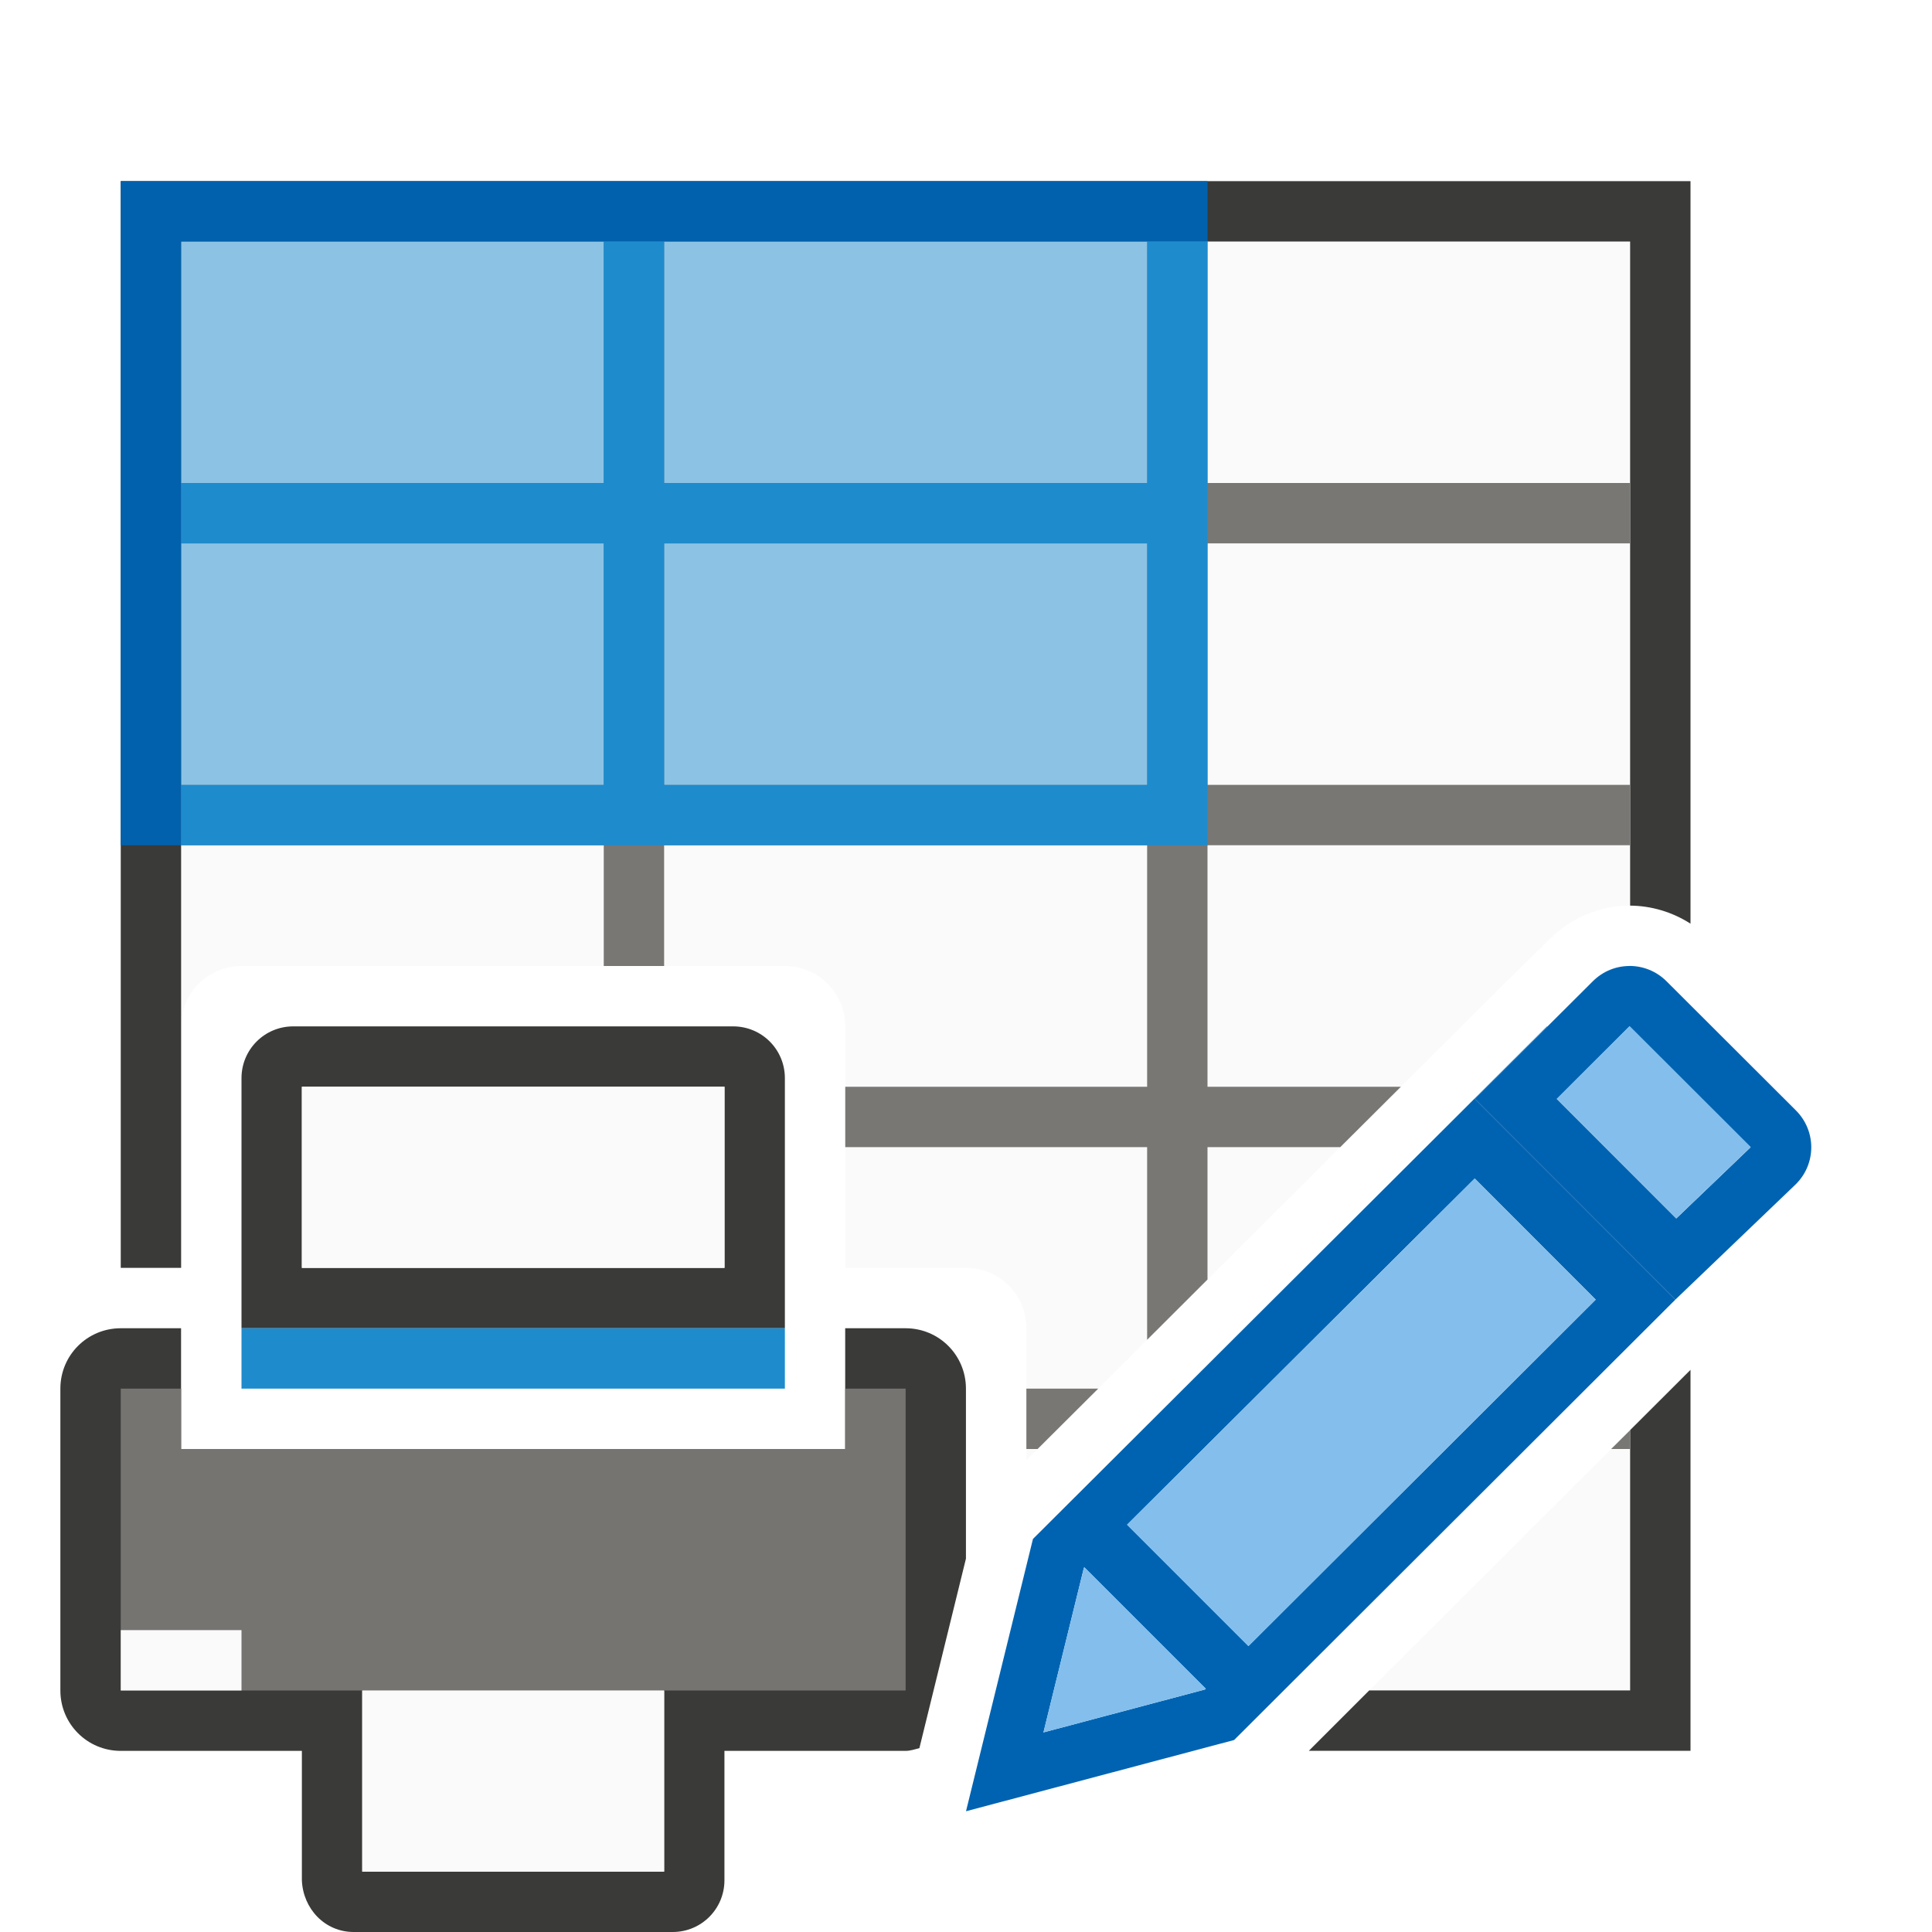
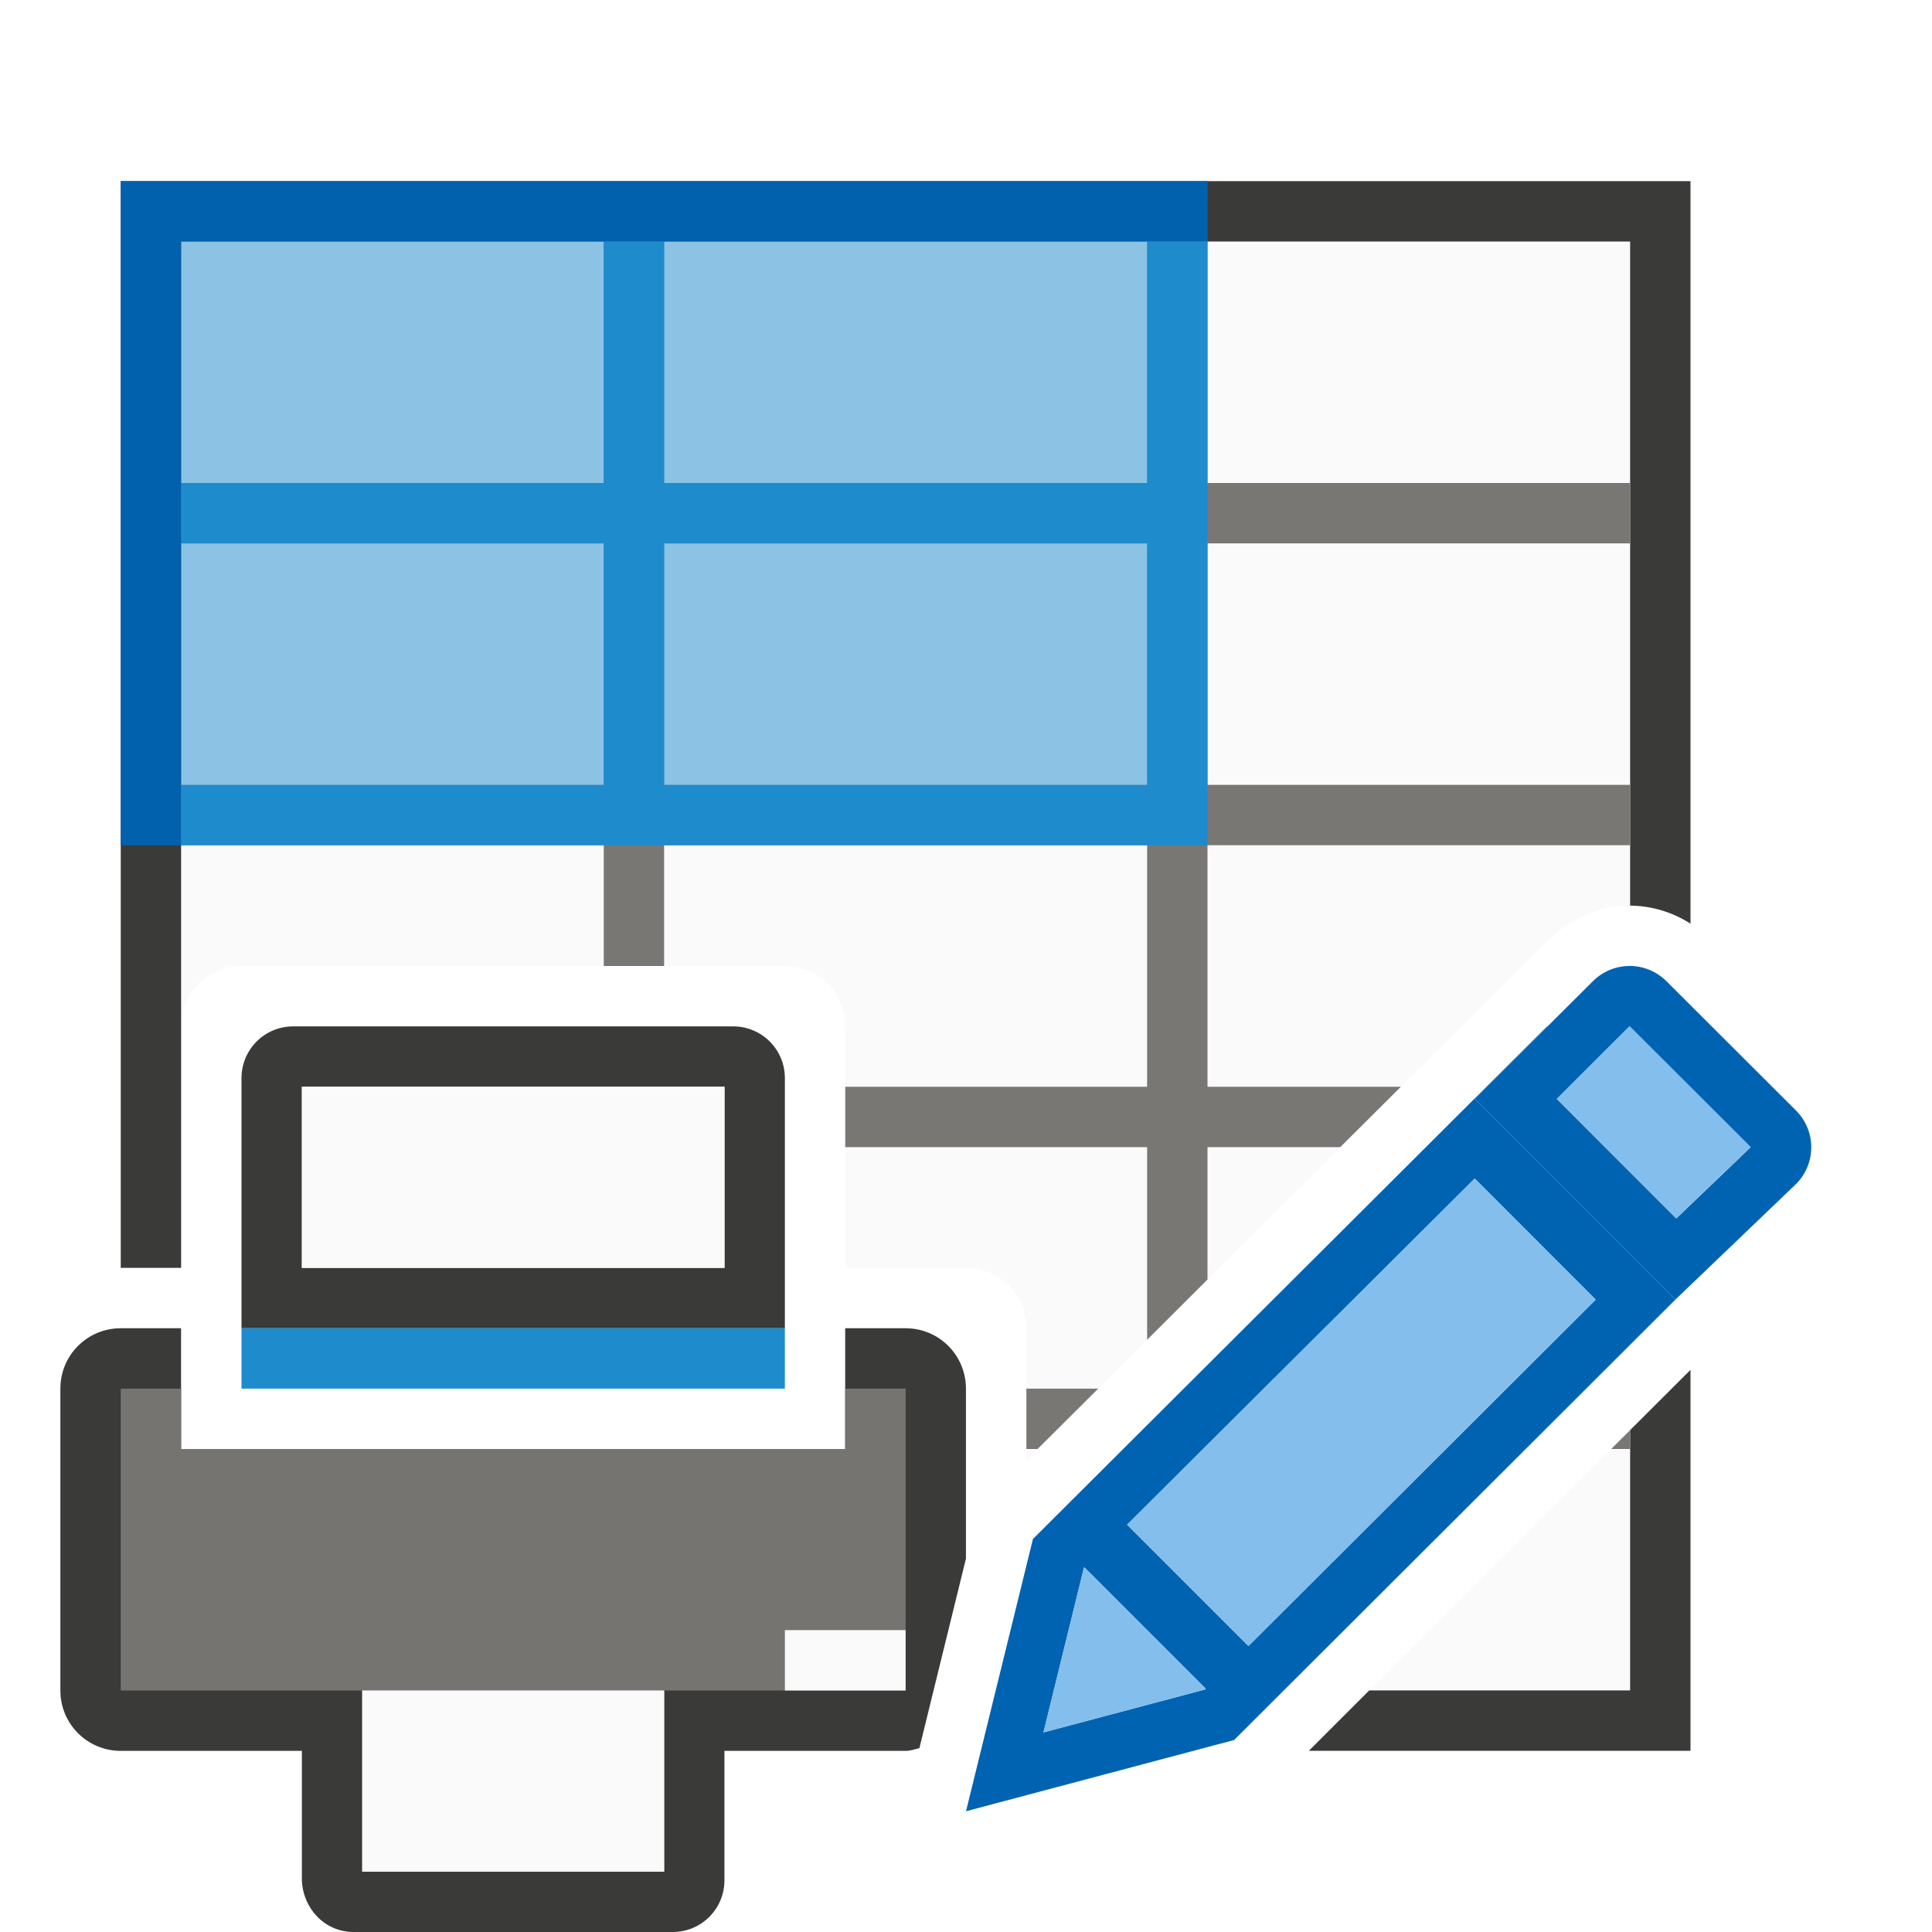
<svg xmlns="http://www.w3.org/2000/svg" viewBox="0 0 32 32">
  <path d="m3 4v13c0-.554.446-1 1-1h9c.554 0 1 .446 1 1v4h2c.554 0 1 .446 1 1v2.186l7.916-7.895.713-.699.045-.045c.356-.355.84-.547 1.316-.547.003 0 .007-0.0.01 0v-11zm24 19.688-4.322 4.312h4.322z" fill="#fafafa" fill-opacity=".96" />
  <path d="m2 3v18h1v-4-3-1-4-1-4h7 1 8 1 7v4 1 4 1 1c.347.002.697.104 1 .299v-12.299zm26 19.689-1 .998v.312 4h-4.322l-1 1h6.322z" fill="#3a3a38" />
  <path d="m10 4v4h-7v1h7v4h-7v1h7v2h1v-2h8v4h-5v1h5v3.191l1-.998v-2.193h2.199l1.004-1h-3.203v-4h7v-1h-7v-4h7v-1h-7v-4h-1v4h-8v-4zm1 5h8v4h-8zm6 14v1h.186l1.004-1zm10 .688-.314.312h.314z" fill="#797774" />
  <path d="m4.857 17c-.475 0-.857.383-.857.857v4.143h1 7 1v-4.143c0-.475-.383-.857-.857-.857zm.143 1h7v3h-7zm-3 4c-.554 0-1 .446-1 1v5c0 .554.446 1 1 1h3v2.143c.019.474.383.857.857.857h5.285c.475 0 .857-.383.857-.857v-2.143h3c.081 0 .153-.027.229-.045l.771-3.139v-2.816c0-.554-.446-1-1-1h-1v2h-1-9-1v-2zm4 6h5v3h-5z" fill="#3a3a38" />
  <path d="m15 23v5h-4-5-4v-5h1v1h1 9 1v-1z" fill="#797774" fill-opacity=".96" />
-   <path d="m4 27h-2v1h2z" fill="#fafafa" />
+   <path d="m15 27h-2v1h2z" fill="#fafafa" />
  <path d="m13 22h-9v1h9z" fill="#1e8bcd" />
  <path d="m12 18v3h-7v-3zm-1 10v3h-5v-3z" fill="#fafafa" />
  <g transform="matrix(-1 0 0 1 30 0)">
    <path d="m20 4v4h7v1h-7v4h7v1h-7-1-8-1v-10h1v4h8v-4zm-1 5h-8v4h8z" fill="#1e8bcd" />
    <path d="m27 4h-16v9h16z" fill="#1e8bcd" opacity=".5" />
    <path d="m28 3v11h-1v-10h-17v-1h17z" fill="#0063b1" fill-opacity=".96" />
  </g>
  <g fill="#fb983b" transform="matrix(1.166751 0 0 1.166667 3.165736 3.166667)">
    <path d="m25.623 17-8.514 8.49-1.109 4.51 4.441-1.18 7.309-7.295-3.322-3.324 1.199-1.197zm-1.197 2.52 2.004 2.006-5.752 5.738-2.01-2.01zm-6.465 6.441 2.01 2.01-.012.012-2.676.711.67-2.727z" fill="#0063b1" transform="matrix(.8570807 0 0 .8571428 -2.713291 -2.714286)" />
    <path d="m26.99 16c-.221 0-.44.085-.609.254l-1.953 1.947 3.322 3.324 1.996-1.912c.339-.338.339-.882 0-1.221l-2.143-2.139c-.169-.169-.392-.254-.613-.254zm0 .998 2.006 2.004-1.232 1.18-1.979-1.98z" fill="#0063b1" transform="matrix(.8570807 0 0 .8571428 -2.713291 -2.714286)" />
    <g fill="#83beec">
      <path d="m20.42 11.855-1.033 1.031 1.695 1.697 1.057-1.012z" />
      <path d="m24.426 19.52-5.758 5.734 2.01 2.01 5.752-5.738zm-6.465 6.441-.008.006-.67 2.727 2.676-.711.012-.012z" stroke-width="1.167" transform="matrix(.8570807 0 0 .8571428 -2.713291 -2.714286)" />
    </g>
  </g>
</svg>
